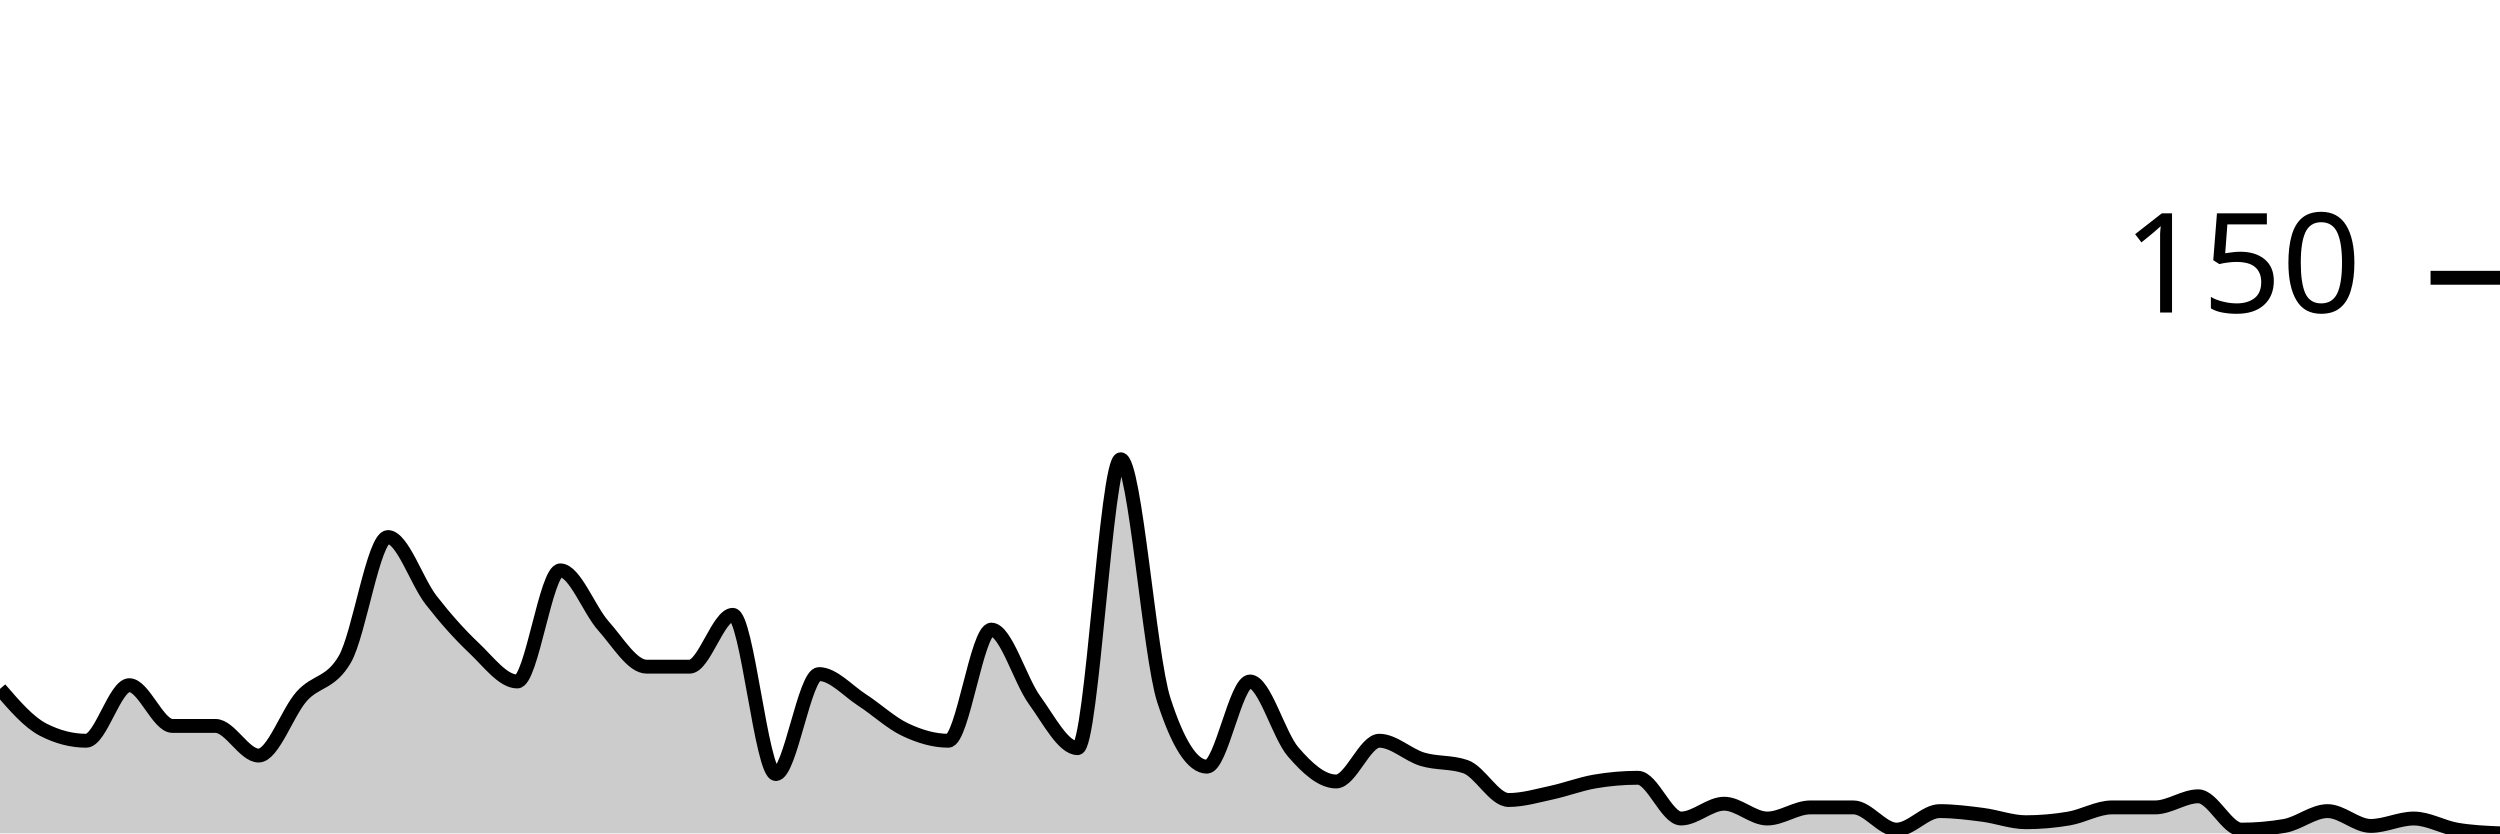
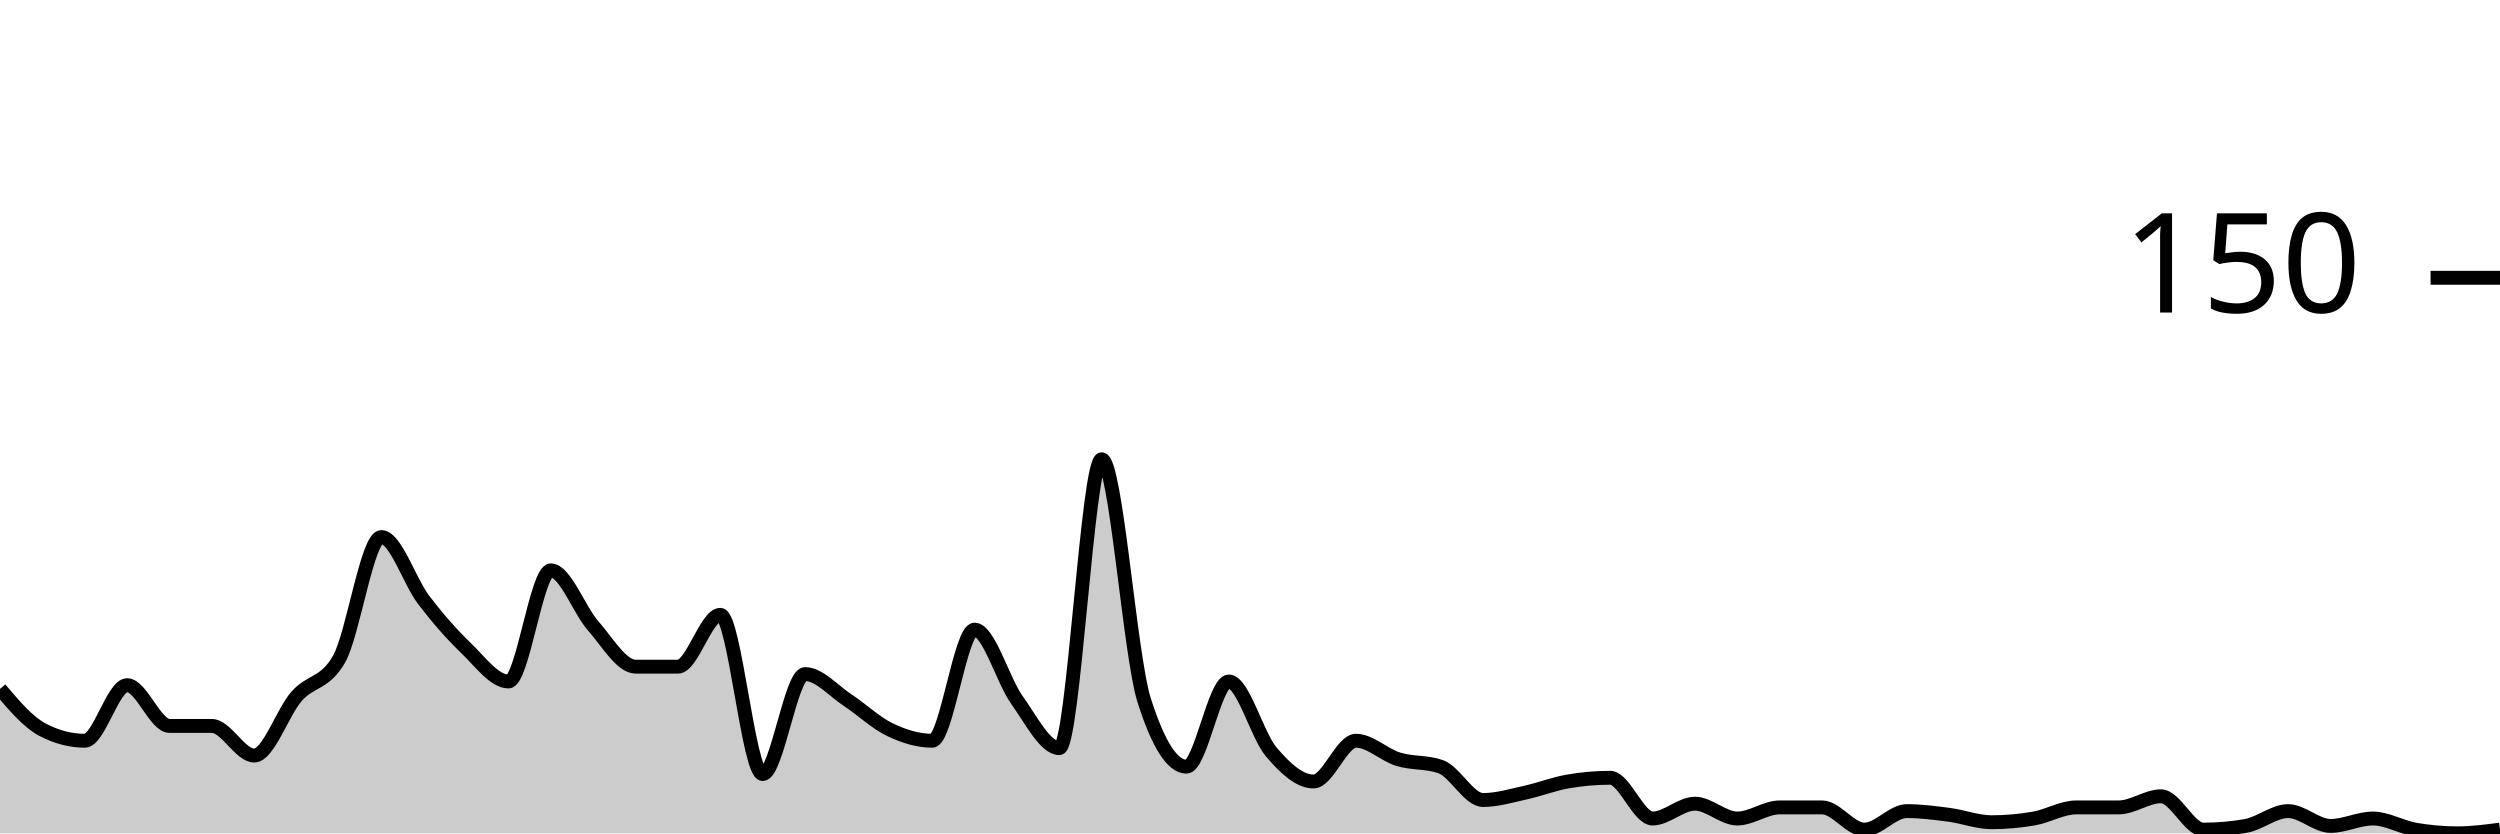
<svg xmlns="http://www.w3.org/2000/svg" viewBox="0 0 180 60">
  <g transform="translate(0,20)">
-     <path class="area" fill="rgba(0, 0, 0, 0.2)" d="M0,29.6C1.034,30.8,2.069,32,3.103,32.533C4.138,33.067,5.172,33.333,6.207,33.333C7.241,33.333,8.276,29.333,9.31,29.333C10.345,29.333,11.379,32.267,12.414,32.267C13.448,32.267,14.483,32.267,15.517,32.267C16.552,32.267,17.586,34.4,18.621,34.4C19.655,34.4,20.69,31.289,21.724,30.133C22.759,28.978,23.793,29.244,24.828,27.467C25.862,25.689,26.897,18.667,27.931,18.667C28.966,18.667,30,21.867,31.034,23.2C32.069,24.533,33.103,25.689,34.138,26.667C35.172,27.644,36.207,29.067,37.241,29.067C38.276,29.067,39.31,21.067,40.345,21.067C41.379,21.067,42.414,23.911,43.448,25.067C44.483,26.222,45.517,28,46.552,28C47.586,28,48.621,28,49.655,28C50.69,28,51.724,24.267,52.759,24.267C53.793,24.267,54.828,35.733,55.862,35.733C56.897,35.733,57.931,28.533,58.966,28.533C60,28.533,61.034,29.733,62.069,30.4C63.103,31.067,64.138,32.044,65.172,32.533C66.207,33.022,67.241,33.333,68.276,33.333C69.31,33.333,70.345,25.333,71.379,25.333C72.414,25.333,73.448,28.978,74.483,30.4C75.517,31.822,76.552,33.867,77.586,33.867C78.621,33.867,79.655,13.067,80.69,13.067C81.724,13.067,82.759,27.2,83.793,30.4C84.828,33.6,85.862,35.2,86.897,35.2C87.931,35.2,88.966,29.067,90,29.067C91.034,29.067,92.069,32.933,93.103,34.133C94.138,35.333,95.172,36.267,96.207,36.267C97.241,36.267,98.276,33.333,99.31,33.333C100.345,33.333,101.379,34.356,102.414,34.667C103.448,34.978,104.483,34.844,105.517,35.2C106.552,35.556,107.586,37.6,108.621,37.6C109.655,37.6,110.69,37.289,111.724,37.067C112.759,36.844,113.793,36.444,114.828,36.267C115.862,36.089,116.897,36,117.931,36C118.966,36,120,38.933,121.034,38.933C122.069,38.933,123.103,37.867,124.138,37.867C125.172,37.867,126.207,38.933,127.241,38.933C128.276,38.933,129.31,38.133,130.345,38.133C131.379,38.133,132.414,38.133,133.448,38.133C134.483,38.133,135.517,39.733,136.552,39.733C137.586,39.733,138.621,38.4,139.655,38.4C140.69,38.4,141.724,38.533,142.759,38.667C143.793,38.8,144.828,39.2,145.862,39.2C146.897,39.2,147.931,39.111,148.966,38.933C150,38.756,151.034,38.133,152.069,38.133C153.103,38.133,154.138,38.133,155.172,38.133C156.207,38.133,157.241,37.333,158.276,37.333C159.31,37.333,160.345,39.733,161.379,39.733C162.414,39.733,163.448,39.644,164.483,39.467C165.517,39.289,166.552,38.4,167.586,38.4C168.621,38.4,169.655,39.467,170.69,39.467C171.724,39.467,172.759,38.933,173.793,38.933C174.828,38.933,175.862,39.556,176.897,39.733C177.931,39.911,178.966,39.956,180,40L180,40C178.966,40,177.931,40,176.897,40C175.862,40,174.828,40,173.793,40C172.759,40,171.724,40,170.69,40C169.655,40,168.621,40,167.586,40C166.552,40,165.517,40,164.483,40C163.448,40,162.414,40,161.379,40C160.345,40,159.31,40,158.276,40C157.241,40,156.207,40,155.172,40C154.138,40,153.103,40,152.069,40C151.034,40,150,40,148.966,40C147.931,40,146.897,40,145.862,40C144.828,40,143.793,40,142.759,40C141.724,40,140.69,40,139.655,40C138.621,40,137.586,40,136.552,40C135.517,40,134.483,40,133.448,40C132.414,40,131.379,40,130.345,40C129.31,40,128.276,40,127.241,40C126.207,40,125.172,40,124.138,40C123.103,40,122.069,40,121.034,40C120,40,118.966,40,117.931,40C116.897,40,115.862,40,114.828,40C113.793,40,112.759,40,111.724,40C110.69,40,109.655,40,108.621,40C107.586,40,106.552,40,105.517,40C104.483,40,103.448,40,102.414,40C101.379,40,100.345,40,99.31,40C98.276,40,97.241,40,96.207,40C95.172,40,94.138,40,93.103,40C92.069,40,91.034,40,90,40C88.966,40,87.931,40,86.897,40C85.862,40,84.828,40,83.793,40C82.759,40,81.724,40,80.69,40C79.655,40,78.621,40,77.586,40C76.552,40,75.517,40,74.483,40C73.448,40,72.414,40,71.379,40C70.345,40,69.31,40,68.276,40C67.241,40,66.207,40,65.172,40C64.138,40,63.103,40,62.069,40C61.034,40,60,40,58.966,40C57.931,40,56.897,40,55.862,40C54.828,40,53.793,40,52.759,40C51.724,40,50.69,40,49.655,40C48.621,40,47.586,40,46.552,40C45.517,40,44.483,40,43.448,40C42.414,40,41.379,40,40.345,40C39.31,40,38.276,40,37.241,40C36.207,40,35.172,40,34.138,40C33.103,40,32.069,40,31.034,40C30,40,28.966,40,27.931,40C26.897,40,25.862,40,24.828,40C23.793,40,22.759,40,21.724,40C20.69,40,19.655,40,18.621,40C17.586,40,16.552,40,15.517,40C14.483,40,13.448,40,12.414,40C11.379,40,10.345,40,9.31,40C8.276,40,7.241,40,6.207,40C5.172,40,4.138,40,3.103,40C2.069,40,1.034,40,0,40Z" />
-     <path class="line" stroke="black" fill="none" d="M0,29.6C1.034,30.8,2.069,32,3.103,32.533C4.138,33.067,5.172,33.333,6.207,33.333C7.241,33.333,8.276,29.333,9.31,29.333C10.345,29.333,11.379,32.267,12.414,32.267C13.448,32.267,14.483,32.267,15.517,32.267C16.552,32.267,17.586,34.4,18.621,34.4C19.655,34.4,20.69,31.289,21.724,30.133C22.759,28.978,23.793,29.244,24.828,27.467C25.862,25.689,26.897,18.667,27.931,18.667C28.966,18.667,30,21.867,31.034,23.2C32.069,24.533,33.103,25.689,34.138,26.667C35.172,27.644,36.207,29.067,37.241,29.067C38.276,29.067,39.31,21.067,40.345,21.067C41.379,21.067,42.414,23.911,43.448,25.067C44.483,26.222,45.517,28,46.552,28C47.586,28,48.621,28,49.655,28C50.69,28,51.724,24.267,52.759,24.267C53.793,24.267,54.828,35.733,55.862,35.733C56.897,35.733,57.931,28.533,58.966,28.533C60,28.533,61.034,29.733,62.069,30.4C63.103,31.067,64.138,32.044,65.172,32.533C66.207,33.022,67.241,33.333,68.276,33.333C69.31,33.333,70.345,25.333,71.379,25.333C72.414,25.333,73.448,28.978,74.483,30.4C75.517,31.822,76.552,33.867,77.586,33.867C78.621,33.867,79.655,13.067,80.69,13.067C81.724,13.067,82.759,27.2,83.793,30.4C84.828,33.6,85.862,35.2,86.897,35.2C87.931,35.2,88.966,29.067,90,29.067C91.034,29.067,92.069,32.933,93.103,34.133C94.138,35.333,95.172,36.267,96.207,36.267C97.241,36.267,98.276,33.333,99.31,33.333C100.345,33.333,101.379,34.356,102.414,34.667C103.448,34.978,104.483,34.844,105.517,35.2C106.552,35.556,107.586,37.6,108.621,37.6C109.655,37.6,110.69,37.289,111.724,37.067C112.759,36.844,113.793,36.444,114.828,36.267C115.862,36.089,116.897,36,117.931,36C118.966,36,120,38.933,121.034,38.933C122.069,38.933,123.103,37.867,124.138,37.867C125.172,37.867,126.207,38.933,127.241,38.933C128.276,38.933,129.31,38.133,130.345,38.133C131.379,38.133,132.414,38.133,133.448,38.133C134.483,38.133,135.517,39.733,136.552,39.733C137.586,39.733,138.621,38.4,139.655,38.4C140.69,38.4,141.724,38.533,142.759,38.667C143.793,38.8,144.828,39.2,145.862,39.2C146.897,39.2,147.931,39.111,148.966,38.933C150,38.756,151.034,38.133,152.069,38.133C153.103,38.133,154.138,38.133,155.172,38.133C156.207,38.133,157.241,37.333,158.276,37.333C159.31,37.333,160.345,39.733,161.379,39.733C162.414,39.733,163.448,39.644,164.483,39.467C165.517,39.289,166.552,38.4,167.586,38.4C168.621,38.4,169.655,39.467,170.69,39.467C171.724,39.467,172.759,38.933,173.793,38.933C174.828,38.933,175.862,39.556,176.897,39.733C177.931,39.911,178.966,39.956,180,40" />
+     <path class="area" fill="rgba(0, 0, 0, 0.2)" d="M0,29.6C1.017,30.8,2.034,32,3.051,32.533C4.068,33.067,5.085,33.333,6.102,33.333C7.119,33.333,8.136,29.333,9.153,29.333C10.169,29.333,11.186,32.267,12.203,32.267C13.22,32.267,14.237,32.267,15.254,32.267C16.271,32.267,17.288,34.4,18.305,34.4C19.322,34.4,20.339,31.289,21.356,30.133C22.373,28.978,23.39,29.244,24.407,27.467C25.424,25.689,26.441,18.667,27.458,18.667C28.475,18.667,29.492,21.867,30.508,23.2C31.525,24.533,32.542,25.689,33.559,26.667C34.576,27.644,35.593,29.067,36.61,29.067C37.627,29.067,38.644,21.067,39.661,21.067C40.678,21.067,41.695,23.911,42.712,25.067C43.729,26.222,44.746,28,45.763,28C46.78,28,47.797,28,48.814,28C49.831,28,50.847,24.267,51.864,24.267C52.881,24.267,53.898,35.733,54.915,35.733C55.932,35.733,56.949,28.533,57.966,28.533C58.983,28.533,60,29.733,61.017,30.4C62.034,31.067,63.051,32.044,64.068,32.533C65.085,33.022,66.102,33.333,67.119,33.333C68.136,33.333,69.153,25.333,70.169,25.333C71.186,25.333,72.203,28.978,73.22,30.4C74.237,31.822,75.254,33.867,76.271,33.867C77.288,33.867,78.305,13.067,79.322,13.067C80.339,13.067,81.356,27.2,82.373,30.4C83.39,33.6,84.407,35.2,85.424,35.2C86.441,35.2,87.458,29.067,88.475,29.067C89.492,29.067,90.508,32.933,91.525,34.133C92.542,35.333,93.559,36.267,94.576,36.267C95.593,36.267,96.61,33.333,97.627,33.333C98.644,33.333,99.661,34.356,100.678,34.667C101.695,34.978,102.712,34.844,103.729,35.2C104.746,35.556,105.763,37.6,106.78,37.6C107.797,37.6,108.814,37.289,109.831,37.067C110.847,36.844,111.864,36.444,112.881,36.267C113.898,36.089,114.915,36,115.932,36C116.949,36,117.966,38.933,118.983,38.933C120,38.933,121.017,37.867,122.034,37.867C123.051,37.867,124.068,38.933,125.085,38.933C126.102,38.933,127.119,38.133,128.136,38.133C129.153,38.133,130.169,38.133,131.186,38.133C132.203,38.133,133.22,39.733,134.237,39.733C135.254,39.733,136.271,38.4,137.288,38.4C138.305,38.4,139.322,38.533,140.339,38.667C141.356,38.8,142.373,39.2,143.39,39.2C144.407,39.2,145.424,39.111,146.441,38.933C147.458,38.756,148.475,38.133,149.492,38.133C150.508,38.133,151.525,38.133,152.542,38.133C153.559,38.133,154.576,37.333,155.593,37.333C156.61,37.333,157.627,39.733,158.644,39.733C159.661,39.733,160.678,39.644,161.695,39.467C162.712,39.289,163.729,38.4,164.746,38.4C165.763,38.4,166.78,39.467,167.797,39.467C168.814,39.467,169.831,38.933,170.847,38.933C171.864,38.933,172.881,39.556,173.898,39.733C174.915,39.911,175.932,40,176.949,40C177.966,40,178.983,39.867,180,39.733L180,40C178.983,40,177.966,40,176.949,40C175.932,40,174.915,40,173.898,40C172.881,40,171.864,40,170.847,40C169.831,40,168.814,40,167.797,40C166.78,40,165.763,40,164.746,40C163.729,40,162.712,40,161.695,40C160.678,40,159.661,40,158.644,40C157.627,40,156.61,40,155.593,40C154.576,40,153.559,40,152.542,40C151.525,40,150.508,40,149.492,40C148.475,40,147.458,40,146.441,40C145.424,40,144.407,40,143.39,40C142.373,40,141.356,40,140.339,40C139.322,40,138.305,40,137.288,40C136.271,40,135.254,40,134.237,40C133.22,40,132.203,40,131.186,40C130.169,40,129.153,40,128.136,40C127.119,40,126.102,40,125.085,40C124.068,40,123.051,40,122.034,40C121.017,40,120,40,118.983,40C117.966,40,116.949,40,115.932,40C114.915,40,113.898,40,112.881,40C111.864,40,110.847,40,109.831,40C108.814,40,107.797,40,106.78,40C105.763,40,104.746,40,103.729,40C102.712,40,101.695,40,100.678,40C99.661,40,98.644,40,97.627,40C96.61,40,95.593,40,94.576,40C93.559,40,92.542,40,91.525,40C90.508,40,89.492,40,88.475,40C87.458,40,86.441,40,85.424,40C84.407,40,83.39,40,82.373,40C81.356,40,80.339,40,79.322,40C78.305,40,77.288,40,76.271,40C75.254,40,74.237,40,73.22,40C72.203,40,71.186,40,70.169,40C69.153,40,68.136,40,67.119,40C66.102,40,65.085,40,64.068,40C63.051,40,62.034,40,61.017,40C60,40,58.983,40,57.966,40C56.949,40,55.932,40,54.915,40C53.898,40,52.881,40,51.864,40C50.847,40,49.831,40,48.814,40C47.797,40,46.78,40,45.763,40C44.746,40,43.729,40,42.712,40C41.695,40,40.678,40,39.661,40C38.644,40,37.627,40,36.61,40C35.593,40,34.576,40,33.559,40C32.542,40,31.525,40,30.508,40C29.492,40,28.475,40,27.458,40C26.441,40,25.424,40,24.407,40C23.39,40,22.373,40,21.356,40C20.339,40,19.322,40,18.305,40C17.288,40,16.271,40,15.254,40C14.237,40,13.22,40,12.203,40C11.186,40,10.169,40,9.153,40C8.136,40,7.119,40,6.102,40C5.085,40,4.068,40,3.051,40C2.034,40,1.017,40,0,40Z" />
+     <path class="line" stroke="black" fill="none" d="M0,29.6C1.017,30.8,2.034,32,3.051,32.533C4.068,33.067,5.085,33.333,6.102,33.333C7.119,33.333,8.136,29.333,9.153,29.333C10.169,29.333,11.186,32.267,12.203,32.267C13.22,32.267,14.237,32.267,15.254,32.267C16.271,32.267,17.288,34.4,18.305,34.4C19.322,34.4,20.339,31.289,21.356,30.133C22.373,28.978,23.39,29.244,24.407,27.467C25.424,25.689,26.441,18.667,27.458,18.667C28.475,18.667,29.492,21.867,30.508,23.2C31.525,24.533,32.542,25.689,33.559,26.667C34.576,27.644,35.593,29.067,36.61,29.067C37.627,29.067,38.644,21.067,39.661,21.067C40.678,21.067,41.695,23.911,42.712,25.067C43.729,26.222,44.746,28,45.763,28C46.78,28,47.797,28,48.814,28C49.831,28,50.847,24.267,51.864,24.267C52.881,24.267,53.898,35.733,54.915,35.733C55.932,35.733,56.949,28.533,57.966,28.533C58.983,28.533,60,29.733,61.017,30.4C62.034,31.067,63.051,32.044,64.068,32.533C65.085,33.022,66.102,33.333,67.119,33.333C68.136,33.333,69.153,25.333,70.169,25.333C71.186,25.333,72.203,28.978,73.22,30.4C74.237,31.822,75.254,33.867,76.271,33.867C77.288,33.867,78.305,13.067,79.322,13.067C80.339,13.067,81.356,27.2,82.373,30.4C83.39,33.6,84.407,35.2,85.424,35.2C86.441,35.2,87.458,29.067,88.475,29.067C89.492,29.067,90.508,32.933,91.525,34.133C92.542,35.333,93.559,36.267,94.576,36.267C95.593,36.267,96.61,33.333,97.627,33.333C98.644,33.333,99.661,34.356,100.678,34.667C101.695,34.978,102.712,34.844,103.729,35.2C104.746,35.556,105.763,37.6,106.78,37.6C107.797,37.6,108.814,37.289,109.831,37.067C110.847,36.844,111.864,36.444,112.881,36.267C113.898,36.089,114.915,36,115.932,36C116.949,36,117.966,38.933,118.983,38.933C120,38.933,121.017,37.867,122.034,37.867C123.051,37.867,124.068,38.933,125.085,38.933C126.102,38.933,127.119,38.133,128.136,38.133C129.153,38.133,130.169,38.133,131.186,38.133C132.203,38.133,133.22,39.733,134.237,39.733C135.254,39.733,136.271,38.4,137.288,38.4C138.305,38.4,139.322,38.533,140.339,38.667C141.356,38.8,142.373,39.2,143.39,39.2C144.407,39.2,145.424,39.111,146.441,38.933C147.458,38.756,148.475,38.133,149.492,38.133C150.508,38.133,151.525,38.133,152.542,38.133C153.559,38.133,154.576,37.333,155.593,37.333C156.61,37.333,157.627,39.733,158.644,39.733C159.661,39.733,160.678,39.644,161.695,39.467C162.712,39.289,163.729,38.4,164.746,38.4C165.763,38.4,166.78,39.467,167.797,39.467C168.814,39.467,169.831,38.933,170.847,38.933C171.864,38.933,172.881,39.556,173.898,39.733C174.915,39.911,175.932,40,176.949,40C177.966,40,178.983,39.867,180,39.733" />
    <path class="axis-ceiling" stroke-width="1" stroke="black" fill="none" d="M175,0L180,0" />
    <text class="axis-ceiling-label" font-family="sans-serif" text-anchor="end" font-size="10px" x="170" y="2.5">150</text>
  </g>
</svg>
